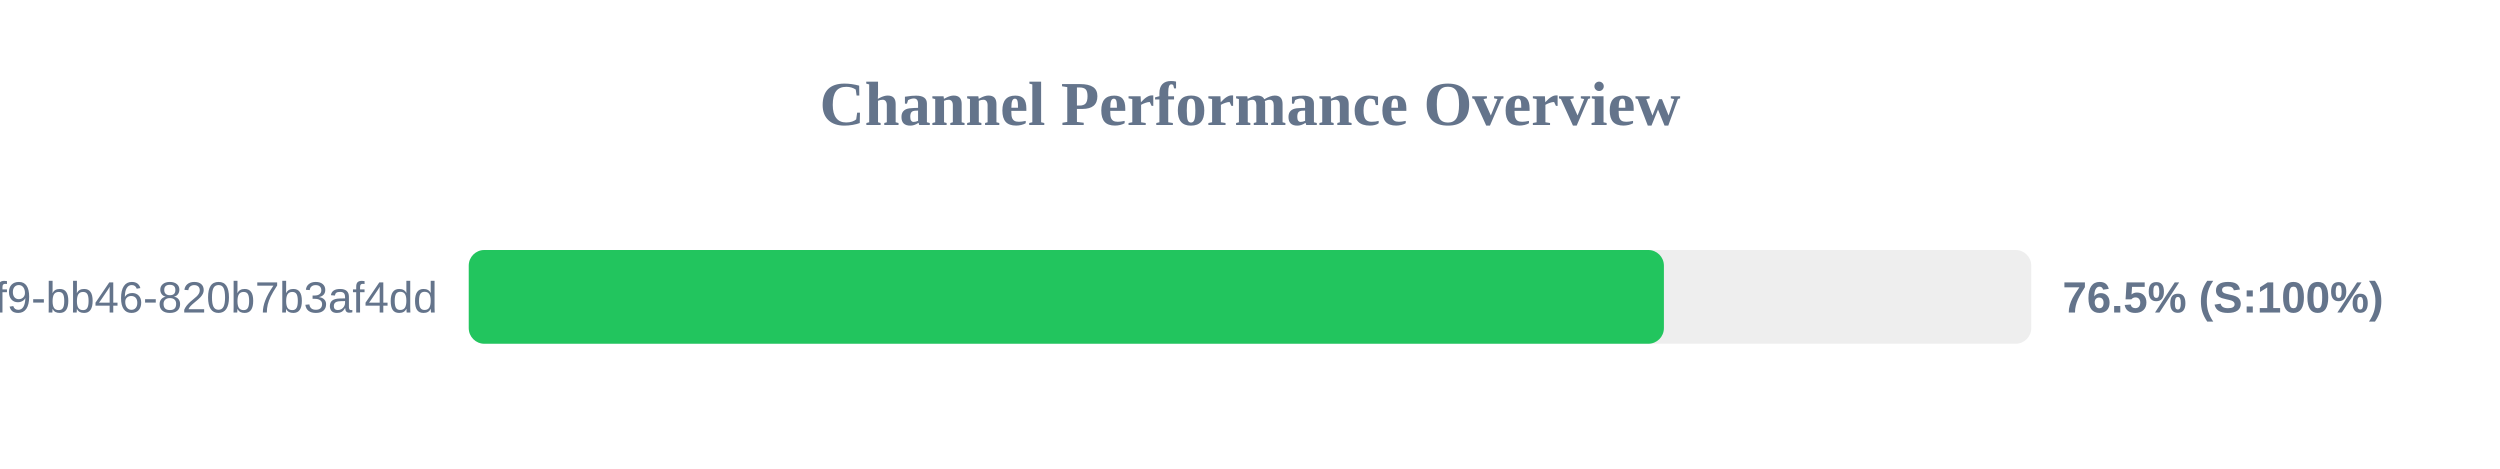
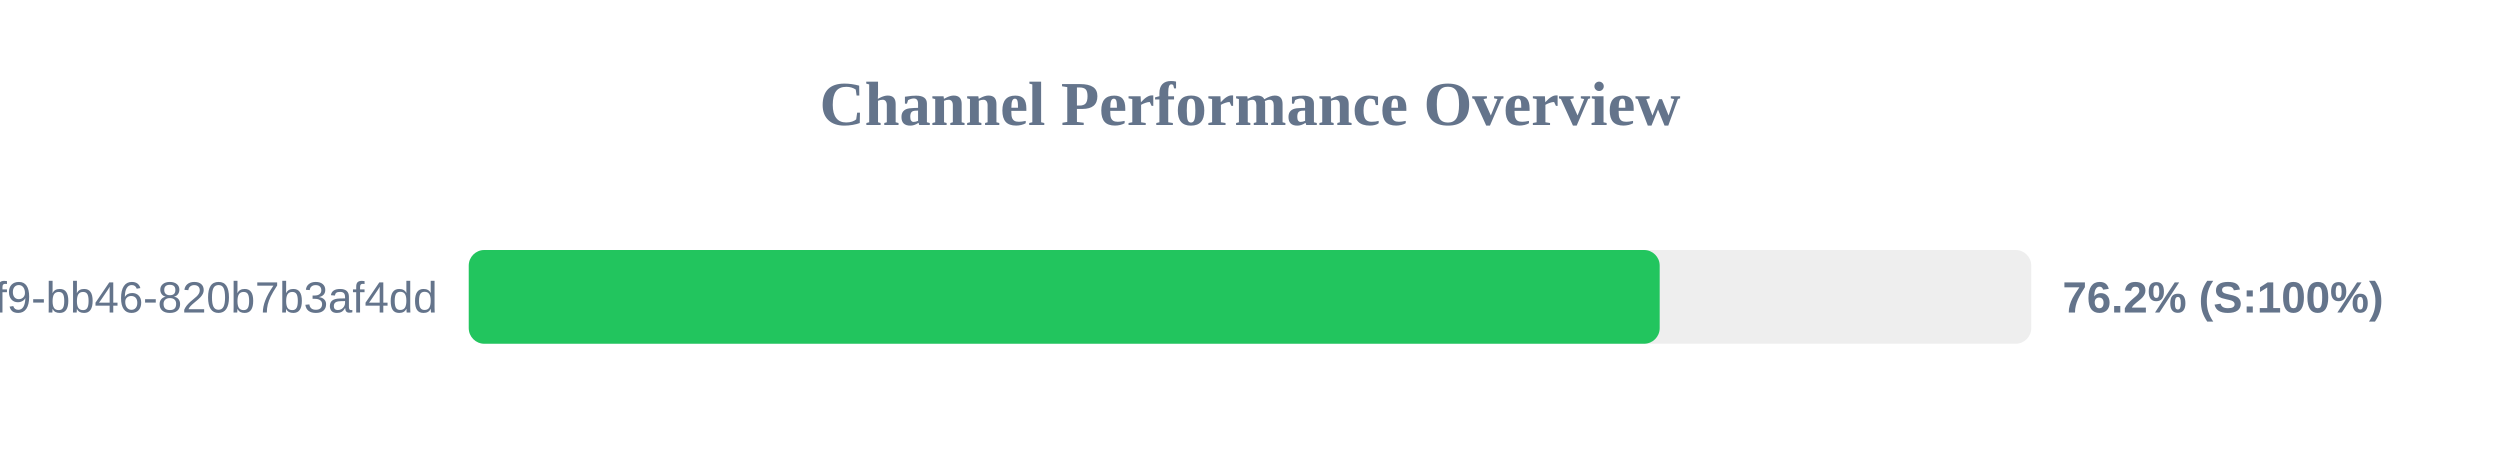
<svg xmlns="http://www.w3.org/2000/svg" width="800" height="150" version="1.1">
  <style>
        .row { font: 14px Arial; fill: #64748b; }
        .score { font: bold 14px Arial; fill: #64748b; }
    </style>
  <text x="400" y="40" text-anchor="middle" font-size="20px" font-weight="bold" fill="#64748b">Channel Performance Overview</text>
  <rect x="150" y="80" width="500" height="30" fill="#eee" rx="5" />
-   <rect x="150" y="80" width="382.45" height="30" fill="#22c55e" rx="5" />
+   <rect x="150" y="80" width="381.1" height="30" fill="#22c55e" rx="5" />
  <text x="140" y="100" text-anchor="end" class="row">?uuid=80b2ac81-ba69-41f9-bb46-820b7b3af4dd</text>
-   <text x="660" y="100" text-anchor="start" class="score">76.5% (S:100%)</text>
+   <text x="660" y="100" text-anchor="start" class="score">76.2% (S:100%)</text>
</svg>
